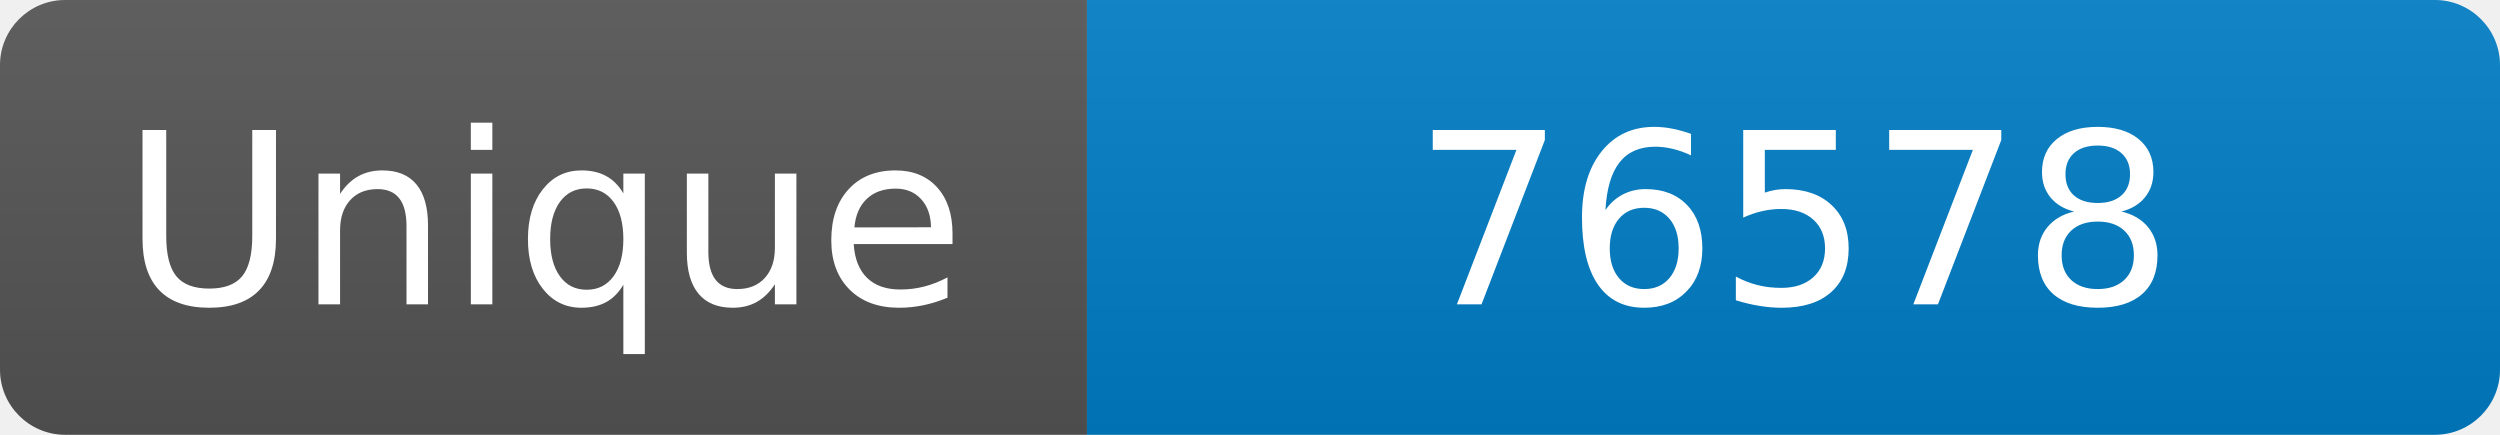
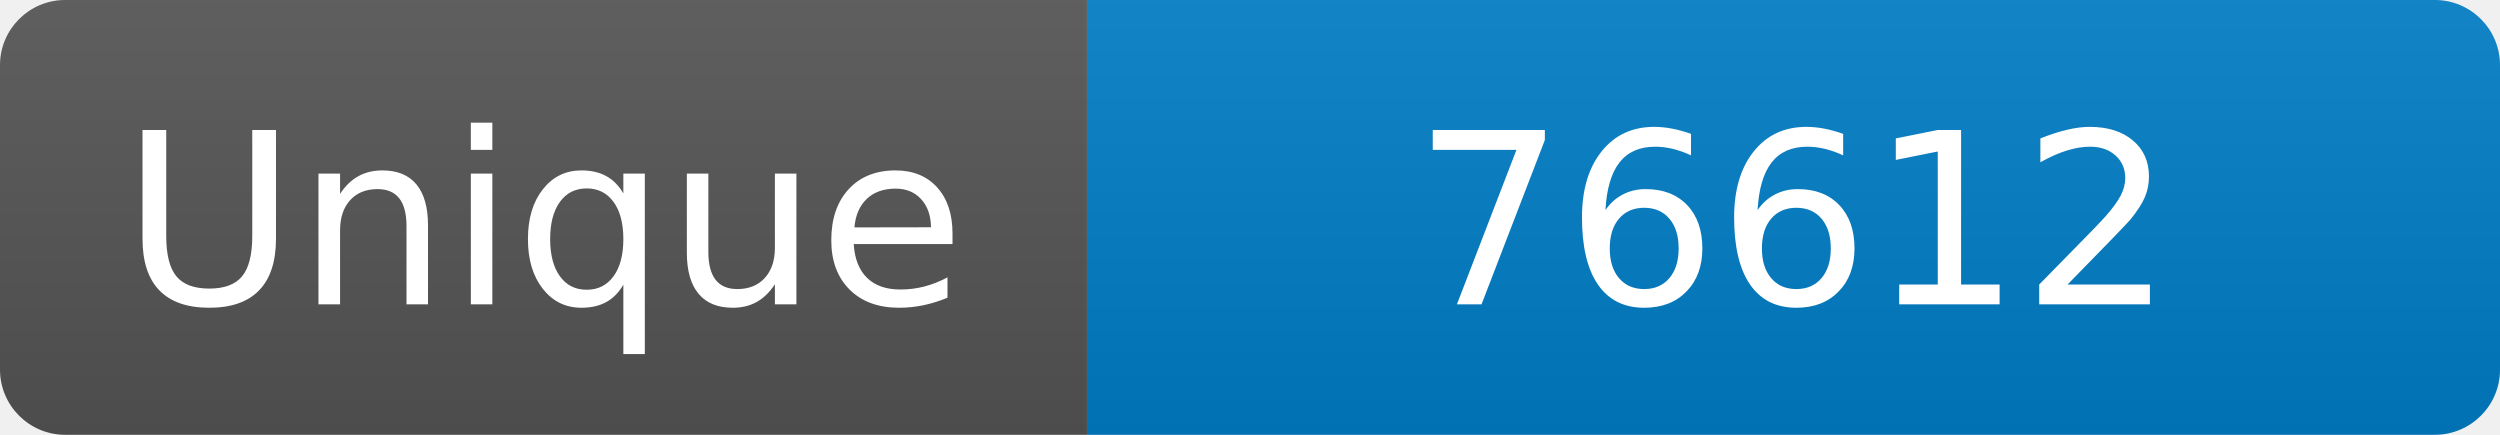
<svg xmlns="http://www.w3.org/2000/svg" width="115" height="20" role="img" aria-label="Maintained?: yes">
  <linearGradient id="s" x2="0" y2="100%">
    <stop offset="0" stop-color="#bbb" stop-opacity=".1" />
    <stop offset="1" stop-opacity=".1" />
  </linearGradient>
  <clipPath id="r">
    <rect width="115" height="20" rx="3" fill="#fff" />
  </clipPath>
  <g clip-path="url(#r)">
    <rect width="50" height="20" fill="#555" />
    <rect x="50" width="160" height="20" fill="#007ec6" />
    <rect width="115" height="20" fill="url(#s)" />
  </g>
  <g fill="#fff" text-anchor="middle" font-family="Verdana,Geneva,DejaVu Sans,sans-serif" font-size="110">
    <text x="250" y="140" transform="scale(.1)" fill="#fff">Unique</text>
-     <text x="825" y="140" transform="scale(.1)" fill="#fff">76578</text>
+     <text x="825" y="140" transform="scale(.1)" fill="#fff">76612</text>
  </g>
</svg>
